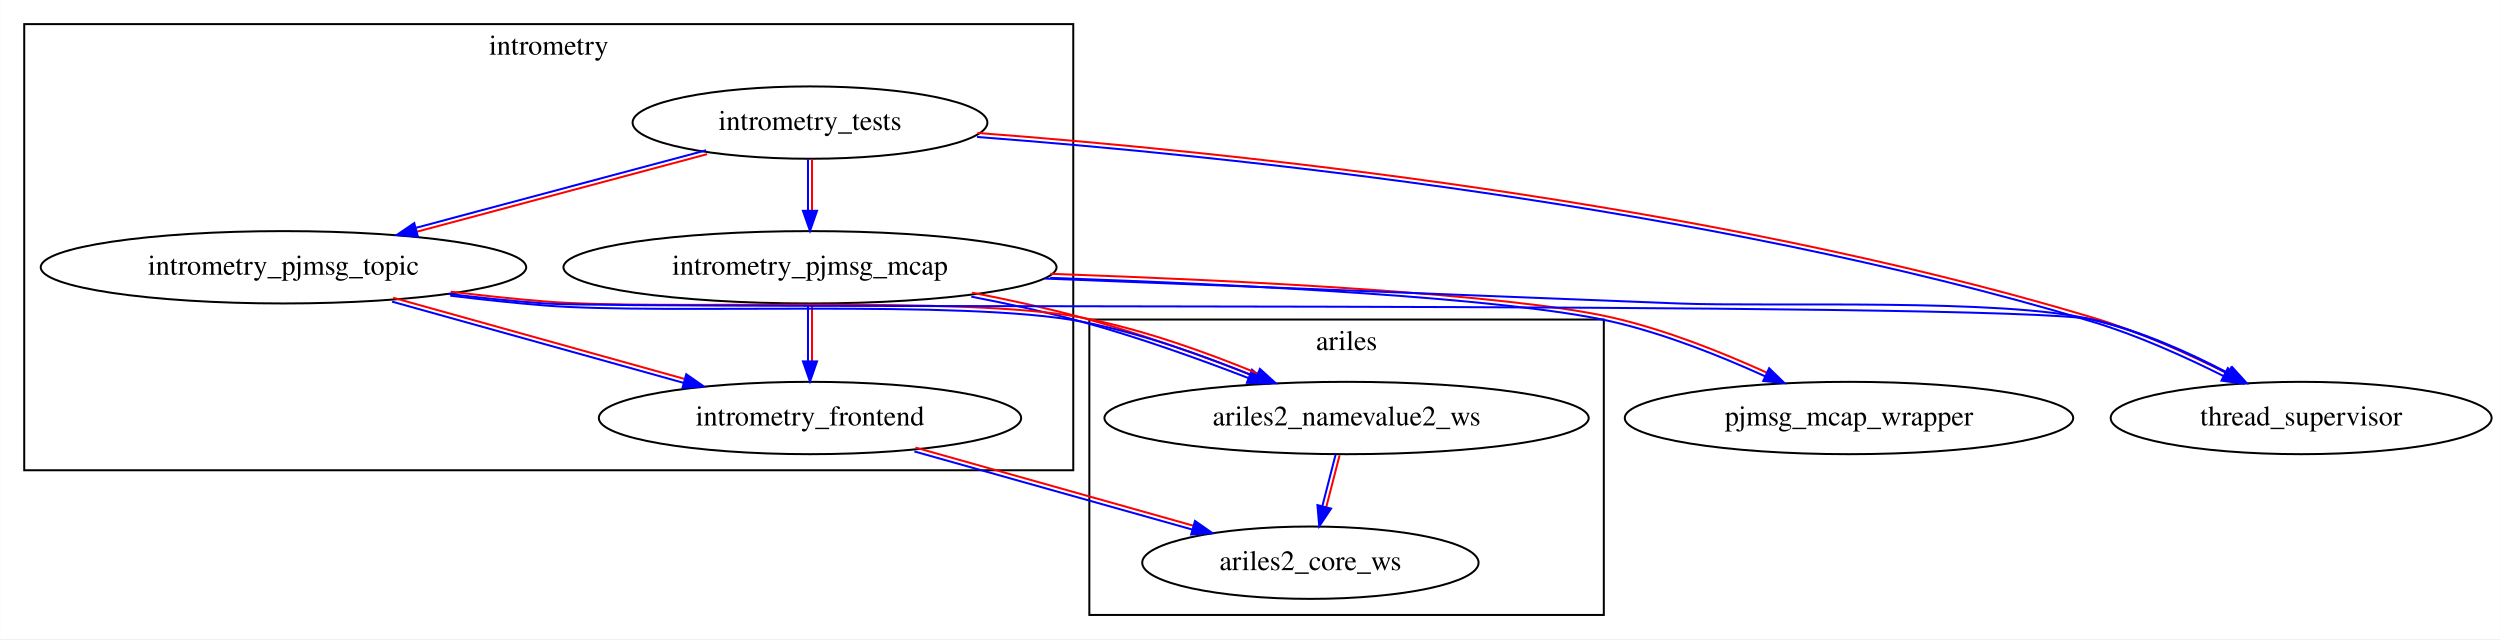
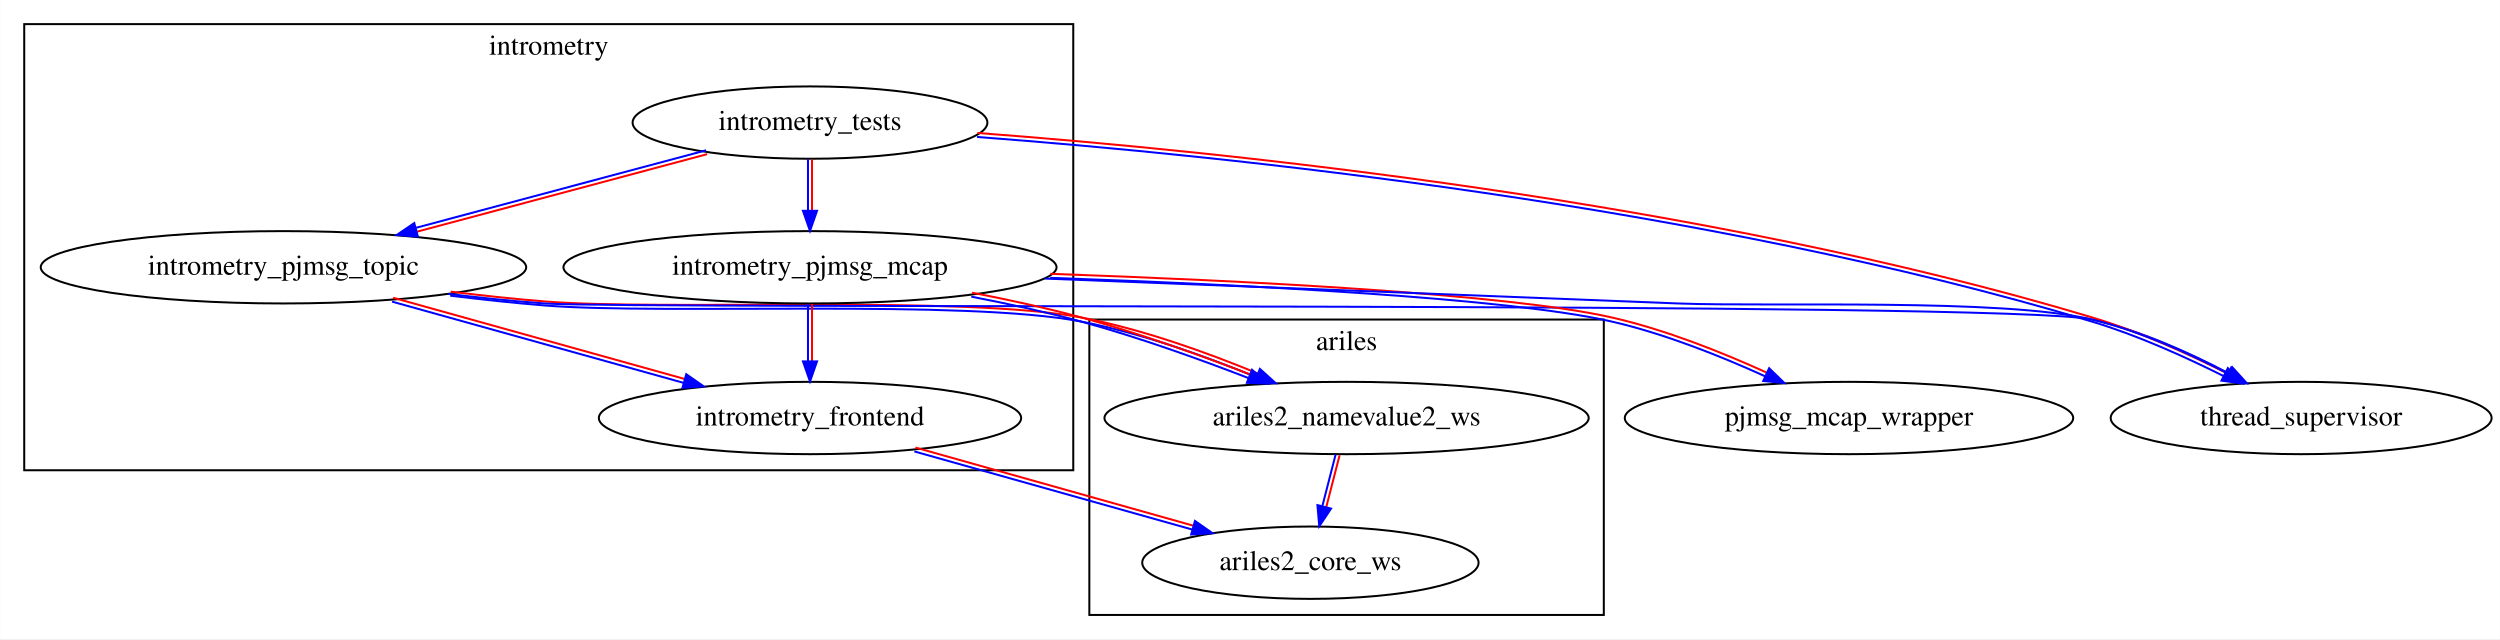
<svg xmlns="http://www.w3.org/2000/svg" xmlns:xlink="http://www.w3.org/1999/xlink" width="1244pt" height="318pt" viewBox="0.00 0.00 1243.89 318.00">
  <g id="graph0" class="graph" transform="scale(1 1) rotate(0) translate(4 314)">
    <polygon fill="white" stroke="transparent" points="-4,4 -4,-314 1239.89,-314 1239.89,4 -4,4" />
    <g id="clust1" class="cluster">
      <polygon fill="none" stroke="black" points="8,-80 8,-302 530,-302 530,-80 8,-80" />
      <text text-anchor="middle" x="269" y="-286.8" font-family="Times,serif" font-size="14.00">intrometry</text>
    </g>
    <g id="clust2" class="cluster">
      <polygon fill="none" stroke="black" points="538,-8 538,-155 794,-155 794,-8 538,-8" />
      <text text-anchor="middle" x="666" y="-139.8" font-family="Times,serif" font-size="14.00">ariles</text>
    </g>
    <g id="node1" class="node">
      <g id="a_node1">
+         <a xlink:href="../intrometry_pjmsg_topic/index.html" xlink:title="intrometry_pjmsg_topic">
+           <ellipse fill="none" stroke="black" cx="137" cy="-181" rx="120.78" ry="18" />
+           <text text-anchor="middle" x="137" y="-177.3" font-family="Times,serif" font-size="14.00">intrometry_pjmsg_topic</text>
+         </a>
+       </g>
+     </g>
+     <g id="node2" class="node">
+       <g id="a_node2">
+         <a xlink:href="../intrometry_frontend/index.html" xlink:title="intrometry_frontend">
+           <ellipse fill="none" stroke="black" cx="399" cy="-106" rx="105.08" ry="18" />
+           <text text-anchor="middle" x="399" y="-102.3" font-family="Times,serif" font-size="14.00">intrometry_frontend</text>
+         </a>
+       </g>
+     </g>
+     <g id="edge6" class="edge">
+       <path fill="none" stroke="#0000ff" d="M191.02,-163.91C233.24,-152.15 291.88,-135.81 336.09,-123.49" />
+       <path fill="none" stroke="#ff0000" d="M191.55,-165.84C233.78,-154.07 292.41,-137.74 336.62,-125.42" />
+       <polygon fill="#0000ff" stroke="#0000ff" points="337.43,-127.79 346.13,-121.73 335.55,-121.04 337.43,-127.79" />
+     </g>
+     <g id="node5" class="node">
+       <g id="a_node5">
+         <a xlink:href="../ariles2_namevalue2_ws/index.html" xlink:title="ariles2_namevalue2_ws">
+           <ellipse fill="none" stroke="black" cx="666" cy="-106" rx="120.48" ry="18" />
+           <text text-anchor="middle" x="666" y="-102.3" font-family="Times,serif" font-size="14.00">ariles2_namevalue2_ws</text>
+         </a>
+       </g>
+     </g>
+     <g id="edge4" class="edge">
+       <path fill="none" stroke="#0000ff" d="M219.97,-166.88C235.54,-164.97 251.69,-163.22 266.92,-162 326.22,-157.26 475.75,-165.17 533.81,-154.02 563.71,-148.3 596.01,-136.66 621.1,-126.3" />
+       <path fill="none" stroke="#ff0000" d="M220.21,-168.87C235.76,-166.96 251.91,-165.21 267.08,-164 326.12,-159.26 475.65,-167.17 534.19,-155.98 564.39,-150.18 596.69,-138.54 621.86,-128.14" />
+       <polygon fill="#0000ff" stroke="#0000ff" points="622.88,-130.43 630.74,-123.32 620.17,-123.98 622.88,-130.43" />
+     </g>
+     <g id="node8" class="node">
+       <g id="a_node8">
+         <a xlink:href="../thread_supervisor/index.html" xlink:title="thread_supervisor">
+           <ellipse fill="none" stroke="black" cx="1141" cy="-106" rx="94.78" ry="18" />
+           <text text-anchor="middle" x="1141" y="-102.3" font-family="Times,serif" font-size="14.00">thread_supervisor</text>
+         </a>
+       </g>
+     </g>
+     <g id="edge5" class="edge">
+       <path fill="none" stroke="#0000ff" d="M219.03,-167.76C234.91,-165.82 251.45,-164.09 267,-163 309.67,-160 995.26,-164.39 1037,-155 1060.78,-149.65 1085.64,-138.41 1105.08,-128.16" />
+       <polygon fill="#0000ff" stroke="#0000ff" points="1106.76,-131.23 1113.89,-123.39 1103.43,-125.08 1106.76,-131.23" />
+     </g>
+     <g id="node6" class="node">
+       <g id="a_node6">
+         <a xlink:href="../ariles2_core_ws/index.html" xlink:title="ariles2_core_ws">
+           <ellipse fill="none" stroke="black" cx="648" cy="-34" rx="83.69" ry="18" />
+           <text text-anchor="middle" x="648" y="-30.3" font-family="Times,serif" font-size="14.00">ariles2_core_ws</text>
+         </a>
+       </g>
+     </g>
+     <g id="edge11" class="edge">
+       <path fill="none" stroke="#0000ff" d="M450.93,-89.36C491.33,-78.01 547.27,-62.28 589.19,-50.5" />
+       <path fill="none" stroke="#ff0000" d="M451.47,-91.29C491.87,-79.93 547.81,-64.2 589.73,-52.42" />
+       <polygon fill="#0000ff" stroke="#0000ff" points="590.57,-54.78 599.25,-48.7 588.68,-48.04 590.57,-54.78" />
+     </g>
+     <g id="node3" class="node">
+       <g id="a_node3">
        <a xlink:href="../intrometry_tests/index.html" xlink:title="intrometry_tests">
          <ellipse fill="none" stroke="black" cx="399" cy="-253" rx="88.28" ry="18" />
          <text text-anchor="middle" x="399" y="-249.3" font-family="Times,serif" font-size="14.00">intrometry_tests</text>
        </a>
      </g>
    </g>
-     <g id="node3" class="node">
-       <g id="a_node3">
+     <g id="edge1" class="edge">
+       <path fill="none" stroke="#0000ff" d="M347.29,-239.22C306,-228.19 247.75,-212.62 202.98,-200.66" />
+       <path fill="none" stroke="#ff0000" d="M347.81,-237.29C306.52,-226.26 248.27,-210.69 203.5,-198.73" />
+       <polygon fill="#0000ff" stroke="#0000ff" points="203.89,-196.25 193.32,-197.05 202.08,-203.01 203.89,-196.25" />
+     </g>
+     <g id="node4" class="node">
+       <g id="a_node4">
        <a xlink:href="../intrometry_pjmsg_mcap/index.html" xlink:title="intrometry_pjmsg_mcap">
          <ellipse fill="none" stroke="black" cx="399" cy="-181" rx="122.68" ry="18" />
          <text text-anchor="middle" x="399" y="-177.3" font-family="Times,serif" font-size="14.00">intrometry_pjmsg_mcap</text>
        </a>
      </g>
    </g>
    <g id="edge2" class="edge">
      <path fill="none" stroke="#0000ff" d="M398,-234.7C398,-226.98 398,-217.71 398,-209.11" />
      <path fill="none" stroke="#ff0000" d="M400,-234.7C400,-226.98 400,-217.71 400,-209.11" />
      <polygon fill="#0000ff" stroke="#0000ff" points="402.5,-209.1 399,-199.1 395.5,-209.1 402.5,-209.1" />
    </g>
-     <g id="node4" class="node">
-       <g id="a_node4">
-         <a xlink:href="../intrometry_pjmsg_topic/index.html" xlink:title="intrometry_pjmsg_topic">
-           <ellipse fill="none" stroke="black" cx="137" cy="-181" rx="120.78" ry="18" />
-           <text text-anchor="middle" x="137" y="-177.3" font-family="Times,serif" font-size="14.00">intrometry_pjmsg_topic</text>
-         </a>
-       </g>
-     </g>
-     <g id="edge1" class="edge">
-       <path fill="none" stroke="#0000ff" d="M347.29,-239.22C306,-228.19 247.75,-212.62 202.98,-200.66" />
-       <path fill="none" stroke="#ff0000" d="M347.81,-237.29C306.52,-226.26 248.27,-210.69 203.5,-198.73" />
-       <polygon fill="#0000ff" stroke="#0000ff" points="203.89,-196.25 193.32,-197.05 202.08,-203.01 203.89,-196.25" />
-     </g>
-     <g id="node8" class="node">
-       <g id="a_node8">
-         <a xlink:href="../thread_supervisor/index.html" xlink:title="thread_supervisor">
-           <ellipse fill="none" stroke="black" cx="1141" cy="-106" rx="94.78" ry="18" />
-           <text text-anchor="middle" x="1141" y="-102.3" font-family="Times,serif" font-size="14.00">thread_supervisor</text>
-         </a>
-       </g>
-     </g>
    <g id="edge3" class="edge">
      <path fill="none" stroke="#0000ff" d="M482.13,-245.84C605.48,-236.52 843.21,-212.15 1036.71,-154.04 1059.18,-147.31 1083.16,-136.51 1102.35,-126.89" />
      <path fill="none" stroke="#ff0000" d="M482.28,-247.84C605.68,-238.51 843.42,-214.14 1037.29,-155.96 1060,-149.13 1083.98,-138.33 1103.25,-128.67" />
      <polygon fill="#0000ff" stroke="#0000ff" points="1104.52,-130.83 1111.83,-123.16 1101.34,-124.6 1104.52,-130.83" />
    </g>
-     <g id="node2" class="node">
-       <g id="a_node2">
-         <a xlink:href="../intrometry_frontend/index.html" xlink:title="intrometry_frontend">
-           <ellipse fill="none" stroke="black" cx="399" cy="-106" rx="105.08" ry="18" />
-           <text text-anchor="middle" x="399" y="-102.3" font-family="Times,serif" font-size="14.00">intrometry_frontend</text>
-         </a>
-       </g>
-     </g>
-     <g id="node5" class="node">
-       <g id="a_node5">
-         <a xlink:href="../ariles2_core_ws/index.html" xlink:title="ariles2_core_ws">
-           <ellipse fill="none" stroke="black" cx="648" cy="-34" rx="83.69" ry="18" />
-           <text text-anchor="middle" x="648" y="-30.3" font-family="Times,serif" font-size="14.00">ariles2_core_ws</text>
-         </a>
-       </g>
-     </g>
-     <g id="edge11" class="edge">
-       <path fill="none" stroke="#0000ff" d="M450.93,-89.36C491.33,-78.01 547.27,-62.28 589.19,-50.5" />
-       <path fill="none" stroke="#ff0000" d="M451.47,-91.29C491.87,-79.93 547.81,-64.2 589.73,-52.42" />
-       <polygon fill="#0000ff" stroke="#0000ff" points="590.57,-54.78 599.25,-48.7 588.68,-48.04 590.57,-54.78" />
-     </g>
-     <g id="edge7" class="edge">
+     <g id="edge10" class="edge">
      <path fill="none" stroke="#0000ff" d="M398,-162.7C398,-154.25 398,-143.87 398,-134.37" />
      <path fill="none" stroke="#ff0000" d="M400,-162.7C400,-154.25 400,-143.87 400,-134.37" />
      <polygon fill="#0000ff" stroke="#0000ff" points="402.5,-134.18 399,-124.18 395.5,-134.18 402.5,-134.18" />
-     </g>
-     <g id="node6" class="node">
-       <g id="a_node6">
-         <a xlink:href="../ariles2_namevalue2_ws/index.html" xlink:title="ariles2_namevalue2_ws">
-           <ellipse fill="none" stroke="black" cx="666" cy="-106" rx="120.48" ry="18" />
-           <text text-anchor="middle" x="666" y="-102.3" font-family="Times,serif" font-size="14.00">ariles2_namevalue2_ws</text>
-         </a>
-       </g>
    </g>
    <g id="edge8" class="edge">
      <path fill="none" stroke="#0000ff" d="M479.26,-166.38C497.31,-162.92 516.31,-158.78 533.74,-154.04 561.81,-146.39 592.47,-135.41 617.13,-125.89" />
      <path fill="none" stroke="#ff0000" d="M479.63,-168.35C497.74,-164.88 516.73,-160.74 534.26,-155.96 562.48,-148.28 593.14,-137.29 617.85,-127.76" />
      <polygon fill="#0000ff" stroke="#0000ff" points="618.94,-130.02 626.98,-123.12 616.4,-123.5 618.94,-130.02" />
    </g>
    <g id="node7" class="node">
      <g id="a_node7">
        <a xlink:href="../pjmsg_mcap_wrapper/index.html" xlink:title="pjmsg_mcap_wrapper">
          <ellipse fill="none" stroke="black" cx="916" cy="-106" rx="111.58" ry="18" />
          <text text-anchor="middle" x="916" y="-102.3" font-family="Times,serif" font-size="14.00">pjmsg_mcap_wrapper</text>
        </a>
      </g>
    </g>
-     <g id="edge10" class="edge">
+     <g id="edge7" class="edge">
      <path fill="none" stroke="#0000ff" d="M518.52,-175.75C616.36,-172.31 746.69,-165.7 797.78,-154.03 824.04,-148.04 852.2,-136.79 874.33,-126.72" />
      <path fill="none" stroke="#ff0000" d="M518.59,-177.75C616.47,-174.31 746.79,-167.7 798.22,-155.97 824.78,-149.9 852.94,-138.65 875.16,-128.54" />
      <polygon fill="#0000ff" stroke="#0000ff" points="876.27,-130.78 883.87,-123.39 873.32,-124.43 876.27,-130.78" />
    </g>
    <g id="edge9" class="edge">
      <path fill="none" stroke="#0000ff" d="M515.89,-175.38C602.8,-171.96 724.31,-167.17 831,-163 876.78,-161.21 992.45,-165.69 1037,-155 1060.43,-149.38 1084.98,-138.32 1104.34,-128.24" />
      <polygon fill="#0000ff" stroke="#0000ff" points="1106.23,-131.2 1113.4,-123.39 1102.93,-125.02 1106.23,-131.2" />
    </g>
-     <g id="edge4" class="edge">
-       <path fill="none" stroke="#0000ff" d="M191.02,-163.91C233.24,-152.15 291.88,-135.81 336.09,-123.49" />
-       <path fill="none" stroke="#ff0000" d="M191.55,-165.84C233.78,-154.07 292.41,-137.74 336.62,-125.42" />
-       <polygon fill="#0000ff" stroke="#0000ff" points="337.43,-127.79 346.13,-121.73 335.55,-121.04 337.43,-127.79" />
-     </g>
-     <g id="edge6" class="edge">
-       <path fill="none" stroke="#0000ff" d="M219.97,-166.88C235.54,-164.97 251.69,-163.22 266.92,-162 326.22,-157.26 475.75,-165.17 533.81,-154.02 563.71,-148.3 596.01,-136.66 621.1,-126.3" />
-       <path fill="none" stroke="#ff0000" d="M220.21,-168.87C235.76,-166.96 251.91,-165.21 267.08,-164 326.12,-159.26 475.65,-167.17 534.19,-155.98 564.39,-150.18 596.69,-138.54 621.86,-128.14" />
-       <polygon fill="#0000ff" stroke="#0000ff" points="622.88,-130.43 630.74,-123.32 620.17,-123.98 622.88,-130.43" />
-     </g>
-     <g id="edge5" class="edge">
-       <path fill="none" stroke="#0000ff" d="M219.03,-167.76C234.91,-165.82 251.45,-164.09 267,-163 309.67,-160 995.26,-164.39 1037,-155 1060.78,-149.65 1085.64,-138.41 1105.08,-128.16" />
-       <polygon fill="#0000ff" stroke="#0000ff" points="1106.76,-131.23 1113.89,-123.39 1103.43,-125.08 1106.76,-131.23" />
-     </g>
    <g id="edge12" class="edge">
      <path fill="none" stroke="#0000ff" d="M660.58,-87.95C658.58,-80.15 656.16,-70.76 653.93,-62.08" />
      <path fill="none" stroke="#ff0000" d="M662.52,-87.45C660.51,-79.65 658.1,-70.26 655.87,-61.58" />
      <polygon fill="#0000ff" stroke="#0000ff" points="658.28,-60.92 652.4,-52.1 651.5,-62.66 658.28,-60.92" />
    </g>
  </g>
</svg>
